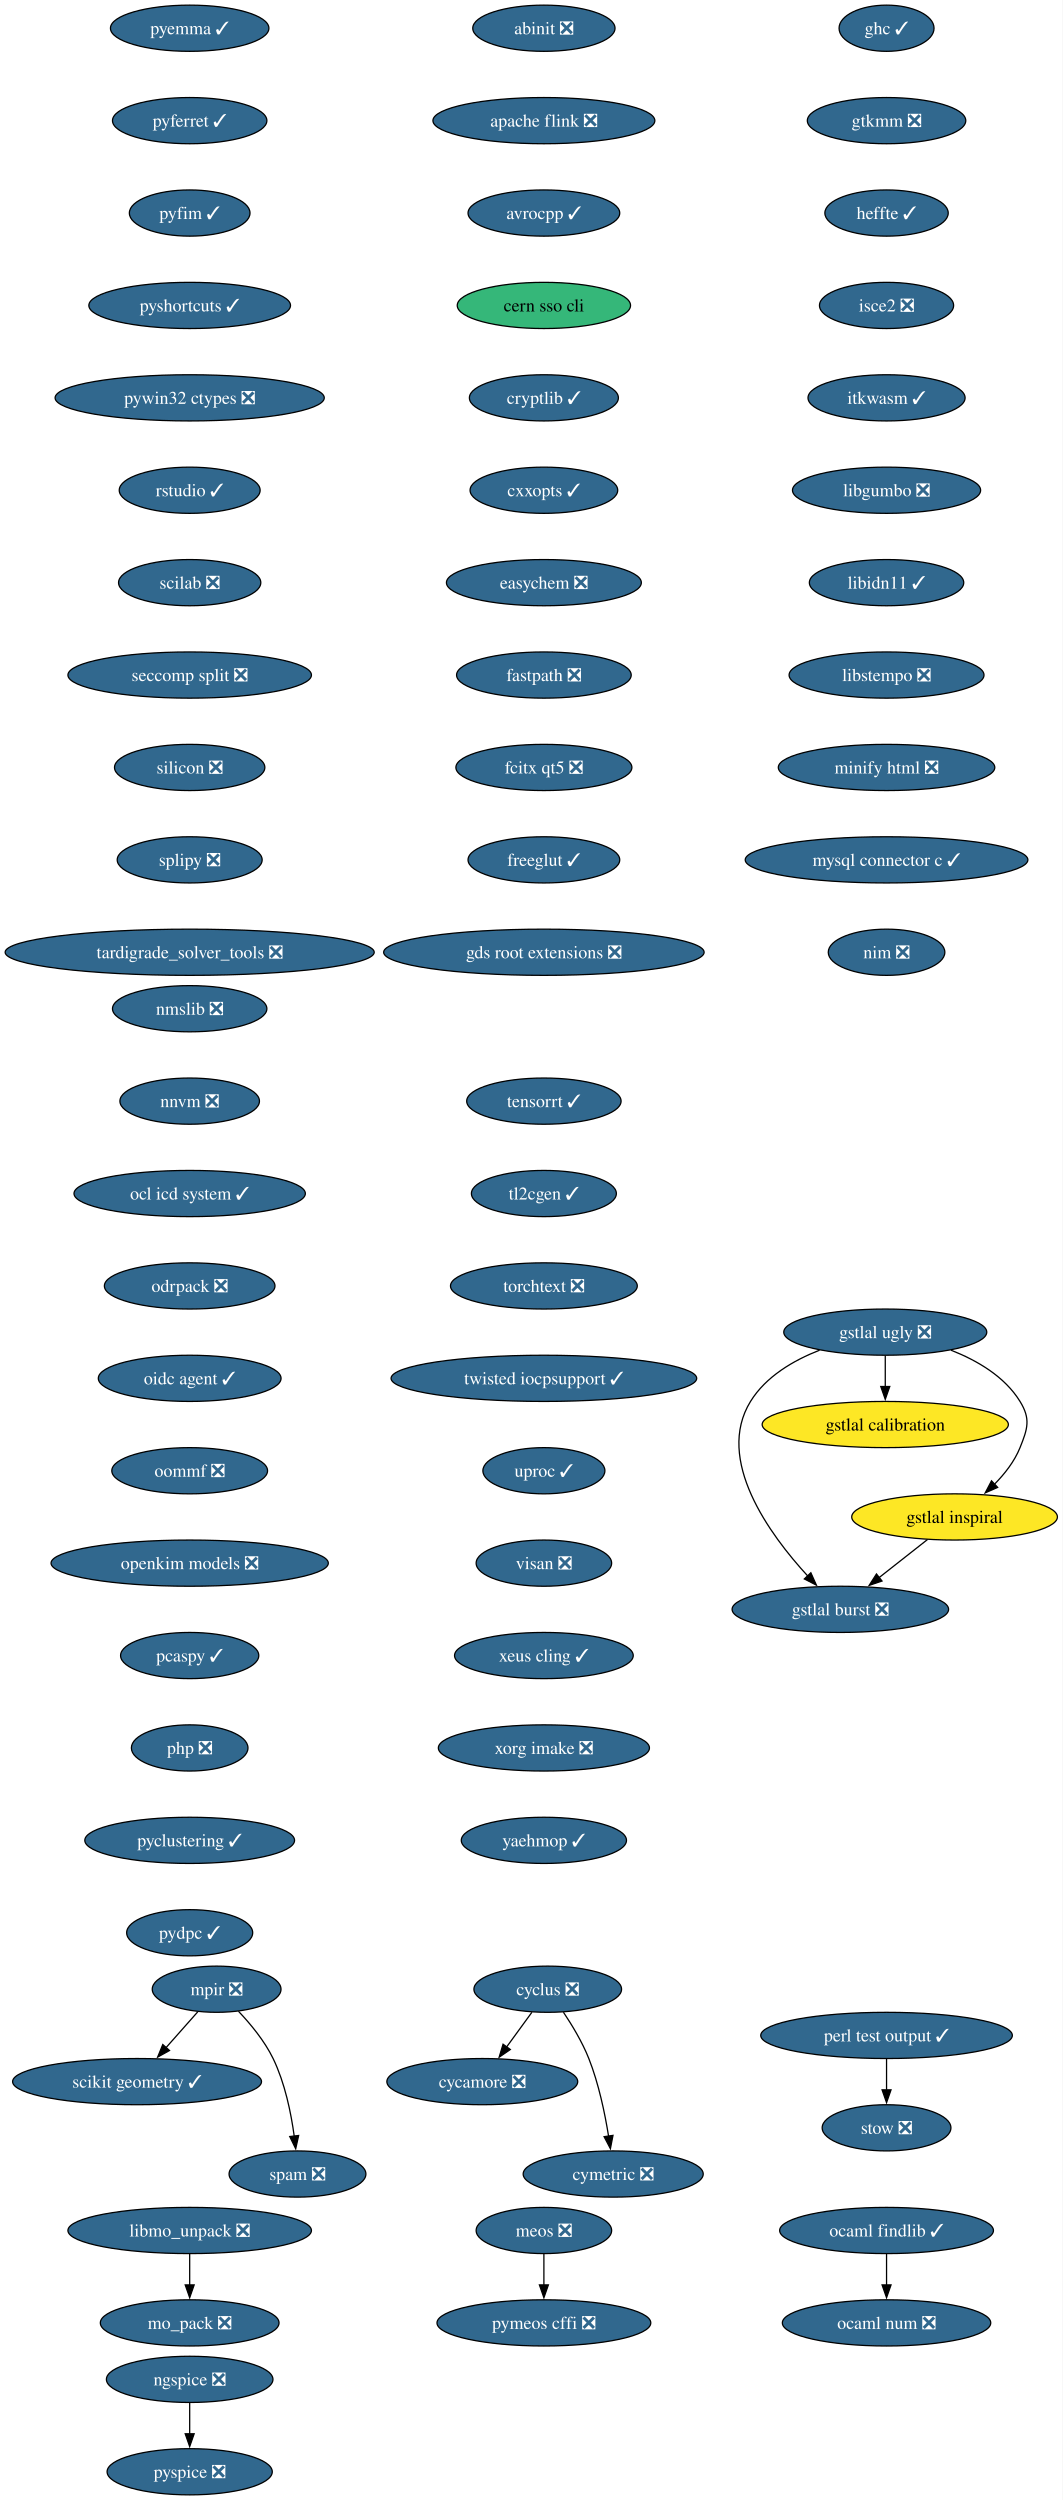
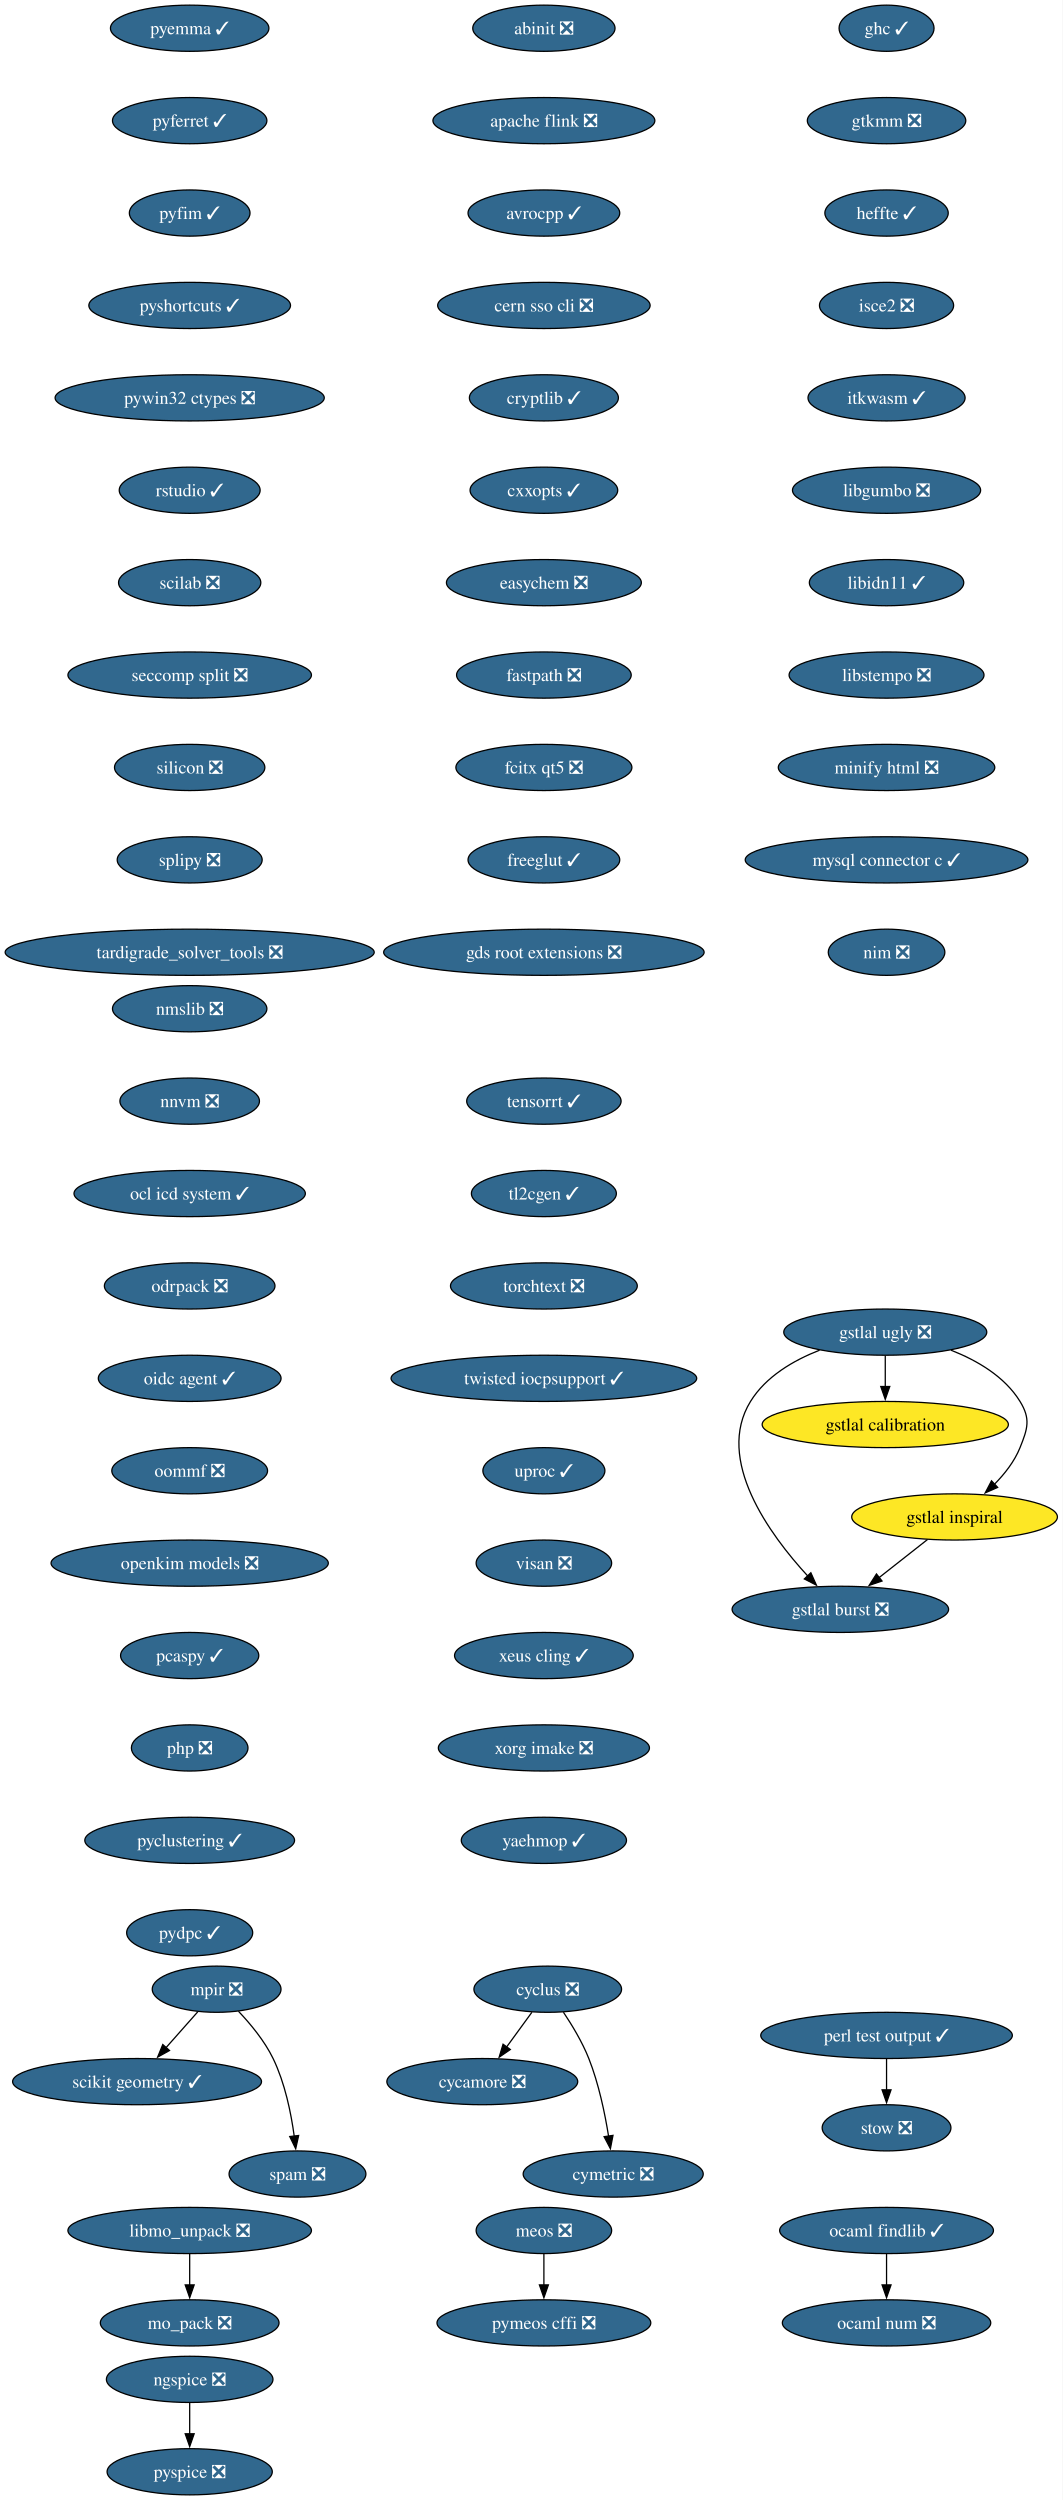
<svg xmlns="http://www.w3.org/2000/svg" xmlns:xlink="http://www.w3.org/1999/xlink" width="828pt" height="1948pt" viewBox="0.00 0.00 828.00 1948.00">
  <g id="graph0" class="graph" transform="scale(1 1) rotate(0) translate(4 1944)">
    <polygon fill="white" stroke="none" points="-4,4 -4,-1944 823.95,-1944 823.95,4 -4,4" />
    <g id="node1" class="node">
      <g id="a_node1">
        <a xlink:href="https://github.com/conda-forge/abinit-feedstock/pull/84" xlink:title="abinit ❎">
          <ellipse fill="#31688e" stroke="black" cx="419.8" cy="-1922" rx="55.42" ry="18" />
          <text xml:space="preserve" text-anchor="middle" x="419.8" y="-1917.33" font-family="Times,serif" font-size="14.00" fill="white">abinit ❎</text>
        </a>
      </g>
    </g>
    <g id="node2" class="node">
      <g id="a_node2">
        <a xlink:href="https://github.com/conda-forge/apache-flink-feedstock/pull/19" xlink:title="apache flink ❎">
          <ellipse fill="#31688e" stroke="black" cx="419.8" cy="-1850" rx="86.46" ry="18" />
          <text xml:space="preserve" text-anchor="middle" x="419.8" y="-1845.33" font-family="Times,serif" font-size="14.00" fill="white">apache flink ❎</text>
        </a>
      </g>
    </g>
    <g id="node3" class="node">
      <g id="a_node3">
        <a xlink:href="https://github.com/conda-forge/avrocpp-feedstock/pull/37" xlink:title="avrocpp ✓">
          <ellipse fill="#31688e" stroke="black" cx="419.8" cy="-1778" rx="59.1" ry="18" />
          <text xml:space="preserve" text-anchor="middle" x="419.8" y="-1773.33" font-family="Times,serif" font-size="14.00" fill="white">avrocpp ✓</text>
        </a>
      </g>
    </g>
    <g id="node4" class="node">
      <g id="a_node4">
-         <a xlink:href="https://github.com/conda-forge/cern-sso-cli-feedstock" xlink:title="cern sso cli">
-           <ellipse fill="#35b779" stroke="black" cx="419.8" cy="-1706" rx="67.52" ry="18" />
-           <text xml:space="preserve" text-anchor="middle" x="419.8" y="-1701.33" font-family="Times,serif" font-size="14.00">cern sso cli</text>
+         <a xlink:href="https://github.com/conda-forge/cern-sso-cli-feedstock/pull/13" xlink:title="cern sso cli ❎">
+           <ellipse fill="#31688e" stroke="black" cx="419.8" cy="-1706" rx="82.77" ry="18" />
+           <text xml:space="preserve" text-anchor="middle" x="419.8" y="-1701.33" font-family="Times,serif" font-size="14.00" fill="white">cern sso cli ❎</text>
        </a>
      </g>
    </g>
    <g id="node5" class="node">
      <g id="a_node5">
        <a xlink:href="https://github.com/conda-forge/cryptlib-feedstock/pull/6" xlink:title="cryptlib ✓">
          <ellipse fill="#31688e" stroke="black" cx="419.8" cy="-1634" rx="58.05" ry="18" />
          <text xml:space="preserve" text-anchor="middle" x="419.8" y="-1629.33" font-family="Times,serif" font-size="14.00" fill="white">cryptlib ✓</text>
        </a>
      </g>
    </g>
    <g id="node6" class="node">
      <g id="a_node6">
        <a xlink:href="https://github.com/conda-forge/cxxopts-feedstock/pull/25" xlink:title="cxxopts ✓">
          <ellipse fill="#31688e" stroke="black" cx="419.8" cy="-1562" rx="57.52" ry="18" />
          <text xml:space="preserve" text-anchor="middle" x="419.8" y="-1557.33" font-family="Times,serif" font-size="14.00" fill="white">cxxopts ✓</text>
        </a>
      </g>
    </g>
    <g id="node7" class="node">
      <g id="a_node7">
        <a xlink:href="https://github.com/conda-forge/easychem-feedstock/pull/3" xlink:title="easychem ❎">
          <ellipse fill="#31688e" stroke="black" cx="419.8" cy="-1490" rx="75.94" ry="18" />
          <text xml:space="preserve" text-anchor="middle" x="419.8" y="-1485.33" font-family="Times,serif" font-size="14.00" fill="white">easychem ❎</text>
        </a>
      </g>
    </g>
    <g id="node11" class="node">
      <g id="a_node11">
        <a xlink:href="https://github.com/conda-forge/fastpath-feedstock/pull/15" xlink:title="fastpath ❎">
          <ellipse fill="#31688e" stroke="black" cx="419.8" cy="-1418" rx="68.04" ry="18" />
          <text xml:space="preserve" text-anchor="middle" x="419.8" y="-1413.33" font-family="Times,serif" font-size="14.00" fill="white">fastpath ❎</text>
        </a>
      </g>
    </g>
    <g id="node8" class="node">
      <g id="a_node8">
        <a xlink:href="https://github.com/conda-forge/cycamore-feedstock/pull/31" xlink:title="cycamore ❎">
          <ellipse fill="#31688e" stroke="black" cx="371.8" cy="-322" rx="74.36" ry="18" />
          <text xml:space="preserve" text-anchor="middle" x="371.8" y="-317.32" font-family="Times,serif" font-size="14.00" fill="white">cycamore ❎</text>
        </a>
      </g>
    </g>
    <g id="node9" class="node">
      <g id="a_node9">
        <a xlink:href="https://github.com/conda-forge/cyclus-feedstock/pull/111" xlink:title="cyclus ❎">
          <ellipse fill="#31688e" stroke="black" cx="422.8" cy="-394" rx="57.52" ry="18" />
          <text xml:space="preserve" text-anchor="middle" x="422.8" y="-389.32" font-family="Times,serif" font-size="14.00" fill="white">cyclus ❎</text>
        </a>
      </g>
    </g>
    <g id="edge7" class="edge">
      <path fill="none" stroke="black" d="M410.46,-376.05C404.51,-367.89 397.24,-357.91 390.62,-348.82" />
      <polygon fill="black" stroke="black" points="393.64,-347.03 384.93,-341.01 387.99,-351.16 393.64,-347.03" />
    </g>
    <g id="node10" class="node">
      <g id="a_node10">
        <a xlink:href="https://github.com/conda-forge/cymetric-feedstock/pull/21" xlink:title="cymetric ❎">
          <ellipse fill="#31688e" stroke="black" cx="473.8" cy="-250" rx="70.15" ry="18" />
          <text xml:space="preserve" text-anchor="middle" x="473.8" y="-245.32" font-family="Times,serif" font-size="14.00" fill="white">cymetric ❎</text>
        </a>
      </g>
    </g>
    <g id="edge8" class="edge">
      <path fill="none" stroke="black" d="M435.01,-376.09C441.74,-366.04 449.74,-352.79 454.8,-340 462.5,-320.54 467.32,-297.4 470.18,-279.59" />
      <polygon fill="black" stroke="black" points="473.64,-280.12 471.63,-269.72 466.71,-279.1 473.64,-280.12" />
    </g>
    <g id="node12" class="node">
      <g id="a_node12">
        <a xlink:href="https://github.com/conda-forge/fcitx-qt5-feedstock/pull/10" xlink:title="fcitx qt5 ❎">
          <ellipse fill="#31688e" stroke="black" cx="419.8" cy="-1346" rx="68.57" ry="18" />
          <text xml:space="preserve" text-anchor="middle" x="419.8" y="-1341.33" font-family="Times,serif" font-size="14.00" fill="white">fcitx qt5 ❎</text>
        </a>
      </g>
    </g>
    <g id="node13" class="node">
      <g id="a_node13">
        <a xlink:href="https://github.com/conda-forge/freeglut-feedstock/pull/44" xlink:title="freeglut ✓">
          <ellipse fill="#31688e" stroke="black" cx="419.8" cy="-1274" rx="59.1" ry="18" />
          <text xml:space="preserve" text-anchor="middle" x="419.8" y="-1269.33" font-family="Times,serif" font-size="14.00" fill="white">freeglut ✓</text>
        </a>
      </g>
    </g>
    <g id="node14" class="node">
      <g id="a_node14">
        <a xlink:href="https://github.com/conda-forge/gds-root-extensions-feedstock/pull/29" xlink:title="gds root extensions ❎">
          <ellipse fill="#31688e" stroke="black" cx="419.8" cy="-1202" rx="124.86" ry="18" />
          <text xml:space="preserve" text-anchor="middle" x="419.8" y="-1197.33" font-family="Times,serif" font-size="14.00" fill="white">gds root extensions ❎</text>
        </a>
      </g>
    </g>
    <g id="node15" class="node">
      <g id="a_node15">
        <a xlink:href="https://github.com/conda-forge/ghc-feedstock/pull/43" xlink:title="ghc ✓">
          <ellipse fill="#31688e" stroke="black" cx="686.8" cy="-1922" rx="37" ry="18" />
          <text xml:space="preserve" text-anchor="middle" x="686.8" y="-1917.33" font-family="Times,serif" font-size="14.00" fill="white">ghc ✓</text>
        </a>
      </g>
    </g>
    <g id="node16" class="node">
      <g id="a_node16">
        <a xlink:href="https://github.com/conda-forge/gtkmm-feedstock/pull/22" xlink:title="gtkmm ❎">
          <ellipse fill="#31688e" stroke="black" cx="686.8" cy="-1850" rx="61.73" ry="18" />
          <text xml:space="preserve" text-anchor="middle" x="686.8" y="-1845.33" font-family="Times,serif" font-size="14.00" fill="white">gtkmm ❎</text>
        </a>
      </g>
    </g>
    <g id="node21" class="node">
      <g id="a_node21">
        <a xlink:href="https://github.com/conda-forge/heffte-feedstock/pull/9" xlink:title="heffte ✓">
          <ellipse fill="#31688e" stroke="black" cx="686.8" cy="-1778" rx="48.05" ry="18" />
          <text xml:space="preserve" text-anchor="middle" x="686.8" y="-1773.33" font-family="Times,serif" font-size="14.00" fill="white">heffte ✓</text>
        </a>
      </g>
    </g>
    <g id="node17" class="node">
      <g id="a_node17">
        <a xlink:href="https://github.com/conda-forge/gstlal-burst-feedstock/pull/18" xlink:title="gstlal burst ❎">
          <ellipse fill="#31688e" stroke="black" cx="650.8" cy="-690" rx="84.35" ry="18" />
          <text xml:space="preserve" text-anchor="middle" x="650.8" y="-685.33" font-family="Times,serif" font-size="14.00" fill="white">gstlal burst ❎</text>
        </a>
      </g>
    </g>
    <g id="node18" class="node">
      <g id="a_node18">
        <a xlink:href="https://github.com/conda-forge/gstlal-calibration-feedstock" xlink:title="gstlal calibration">
          <ellipse fill="#fde725" stroke="black" cx="685.8" cy="-834" rx="95.93" ry="18" />
          <text xml:space="preserve" text-anchor="middle" x="685.8" y="-829.33" font-family="Times,serif" font-size="14.00">gstlal calibration</text>
        </a>
      </g>
    </g>
    <g id="node19" class="node">
      <g id="a_node19">
        <a xlink:href="https://github.com/conda-forge/gstlal-inspiral-feedstock" xlink:title="gstlal inspiral">
          <ellipse fill="#fde725" stroke="black" cx="739.8" cy="-762" rx="80.14" ry="18" />
          <text xml:space="preserve" text-anchor="middle" x="739.8" y="-757.33" font-family="Times,serif" font-size="14.00">gstlal inspiral</text>
        </a>
      </g>
    </g>
    <g id="edge14" class="edge">
      <path fill="none" stroke="black" d="M718.71,-744.41C707.38,-735.5 693.21,-724.36 680.76,-714.56" />
      <polygon fill="black" stroke="black" points="683.27,-712.08 673.24,-708.65 678.94,-717.58 683.27,-712.08" />
    </g>
    <g id="node20" class="node">
      <g id="a_node20">
        <a xlink:href="https://github.com/conda-forge/gstlal-ugly-feedstock/pull/39" xlink:title="gstlal ugly ❎">
          <ellipse fill="#31688e" stroke="black" cx="685.8" cy="-906" rx="79.09" ry="18" />
          <text xml:space="preserve" text-anchor="middle" x="685.8" y="-901.33" font-family="Times,serif" font-size="14.00" fill="white">gstlal ugly ❎</text>
        </a>
      </g>
    </g>
    <g id="edge15" class="edge">
      <path fill="none" stroke="black" d="M634.61,-891.94C614.19,-883.94 592.74,-871.39 580.8,-852 552.94,-806.73 595.54,-748.41 625.52,-715.84" />
      <polygon fill="black" stroke="black" points="627.81,-718.51 632.15,-708.85 622.73,-713.69 627.81,-718.51" />
    </g>
    <g id="edge16" class="edge">
      <path fill="none" stroke="black" d="M685.8,-887.7C685.8,-880.41 685.8,-871.73 685.8,-863.54" />
      <polygon fill="black" stroke="black" points="689.3,-863.62 685.8,-853.62 682.3,-863.62 689.3,-863.62" />
    </g>
    <g id="edge17" class="edge">
      <path fill="none" stroke="black" d="M736.99,-891.94C757.41,-883.94 778.87,-871.39 790.8,-852 799.19,-838.37 796.78,-830.84 790.8,-816 786.52,-805.36 778.96,-795.67 770.96,-787.56" />
      <polygon fill="black" stroke="black" points="773.37,-785.03 763.68,-780.75 768.59,-790.14 773.37,-785.03" />
    </g>
    <g id="node22" class="node">
      <g id="a_node22">
        <a xlink:href="https://github.com/conda-forge/isce2-feedstock/pull/89" xlink:title="isce2 ❎">
          <ellipse fill="#31688e" stroke="black" cx="686.8" cy="-1706" rx="52.26" ry="18" />
          <text xml:space="preserve" text-anchor="middle" x="686.8" y="-1701.33" font-family="Times,serif" font-size="14.00" fill="white">isce2 ❎</text>
        </a>
      </g>
    </g>
    <g id="node23" class="node">
      <g id="a_node23">
        <a xlink:href="https://github.com/conda-forge/itkwasm-feedstock/pull/7" xlink:title="itkwasm ✓">
          <ellipse fill="#31688e" stroke="black" cx="686.8" cy="-1634" rx="61.2" ry="18" />
          <text xml:space="preserve" text-anchor="middle" x="686.8" y="-1629.33" font-family="Times,serif" font-size="14.00" fill="white">itkwasm ✓</text>
        </a>
      </g>
    </g>
    <g id="node24" class="node">
      <g id="a_node24">
        <a xlink:href="https://github.com/conda-forge/libgumbo-feedstock/pull/3" xlink:title="libgumbo ❎">
          <ellipse fill="#31688e" stroke="black" cx="686.8" cy="-1562" rx="73.3" ry="18" />
          <text xml:space="preserve" text-anchor="middle" x="686.8" y="-1557.33" font-family="Times,serif" font-size="14.00" fill="white">libgumbo ❎</text>
        </a>
      </g>
    </g>
    <g id="node25" class="node">
      <g id="a_node25">
        <a xlink:href="https://github.com/conda-forge/libidn11-feedstock/pull/12" xlink:title="libidn11 ✓">
          <ellipse fill="#31688e" stroke="black" cx="686.8" cy="-1490" rx="60.15" ry="18" />
          <text xml:space="preserve" text-anchor="middle" x="686.8" y="-1485.33" font-family="Times,serif" font-size="14.00" fill="white">libidn11 ✓</text>
        </a>
      </g>
    </g>
    <g id="node26" class="node">
      <g id="a_node26">
        <a xlink:href="https://github.com/conda-forge/libstempo-feedstock/pull/45" xlink:title="libstempo ❎">
          <ellipse fill="#31688e" stroke="black" cx="686.8" cy="-1418" rx="75.94" ry="18" />
          <text xml:space="preserve" text-anchor="middle" x="686.8" y="-1413.33" font-family="Times,serif" font-size="14.00" fill="white">libstempo ❎</text>
        </a>
      </g>
    </g>
    <g id="node29" class="node">
      <g id="a_node29">
        <a xlink:href="https://github.com/conda-forge/minify-html-feedstock/pull/11" xlink:title="minify html ❎">
          <ellipse fill="#31688e" stroke="black" cx="686.8" cy="-1346" rx="84.35" ry="18" />
          <text xml:space="preserve" text-anchor="middle" x="686.8" y="-1341.33" font-family="Times,serif" font-size="14.00" fill="white">minify html ❎</text>
        </a>
      </g>
    </g>
    <g id="node27" class="node">
      <g id="a_node27">
        <a xlink:href="https://github.com/conda-forge/libmo_unpack-feedstock/pull/17" xlink:title="libmo_unpack ❎">
          <ellipse fill="#31688e" stroke="black" cx="143.8" cy="-206" rx="94.88" ry="18" />
          <text xml:space="preserve" text-anchor="middle" x="143.8" y="-201.33" font-family="Times,serif" font-size="14.00" fill="white">libmo_unpack ❎</text>
        </a>
      </g>
    </g>
    <g id="node28" class="node">
      <g id="a_node28">
        <a xlink:href="https://github.com/conda-forge/mo_pack-feedstock/pull/43" xlink:title="mo_pack ❎">
          <ellipse fill="#31688e" stroke="black" cx="143.8" cy="-134" rx="69.62" ry="18" />
          <text xml:space="preserve" text-anchor="middle" x="143.8" y="-129.32" font-family="Times,serif" font-size="14.00" fill="white">mo_pack ❎</text>
        </a>
      </g>
    </g>
    <g id="edge24" class="edge">
      <path fill="none" stroke="black" d="M143.8,-187.7C143.8,-180.41 143.8,-171.73 143.8,-163.54" />
      <polygon fill="black" stroke="black" points="147.3,-163.62 143.8,-153.62 140.3,-163.62 147.3,-163.62" />
    </g>
    <g id="node32" class="node">
      <g id="a_node32">
        <a xlink:href="https://github.com/conda-forge/mysql-connector-c-feedstock/pull/26" xlink:title="mysql connector c ✓">
          <ellipse fill="#31688e" stroke="black" cx="686.8" cy="-1274" rx="110.13" ry="18" />
          <text xml:space="preserve" text-anchor="middle" x="686.8" y="-1269.33" font-family="Times,serif" font-size="14.00" fill="white">mysql connector c ✓</text>
        </a>
      </g>
    </g>
    <g id="node30" class="node">
      <g id="a_node30">
        <a xlink:href="https://github.com/conda-forge/meos-feedstock/pull/18" xlink:title="meos ❎">
          <ellipse fill="#31688e" stroke="black" cx="419.8" cy="-206" rx="52.79" ry="18" />
          <text xml:space="preserve" text-anchor="middle" x="419.8" y="-201.33" font-family="Times,serif" font-size="14.00" fill="white">meos ❎</text>
        </a>
      </g>
    </g>
    <g id="node31" class="node">
      <g id="a_node31">
        <a xlink:href="https://github.com/conda-forge/pymeos-cffi-feedstock/pull/11" xlink:title="pymeos cffi ❎">
          <ellipse fill="#31688e" stroke="black" cx="419.8" cy="-134" rx="83.3" ry="18" />
          <text xml:space="preserve" text-anchor="middle" x="419.8" y="-129.32" font-family="Times,serif" font-size="14.00" fill="white">pymeos cffi ❎</text>
        </a>
      </g>
    </g>
    <g id="edge26" class="edge">
      <path fill="none" stroke="black" d="M419.8,-187.7C419.8,-180.41 419.8,-171.73 419.8,-163.54" />
      <polygon fill="black" stroke="black" points="423.3,-163.62 419.8,-153.62 416.3,-163.62 423.3,-163.62" />
    </g>
    <g id="node36" class="node">
      <g id="a_node36">
        <a xlink:href="https://github.com/conda-forge/nim-feedstock/pull/19" xlink:title="nim ❎">
          <ellipse fill="#31688e" stroke="black" cx="686.8" cy="-1202" rx="45.42" ry="18" />
          <text xml:space="preserve" text-anchor="middle" x="686.8" y="-1197.33" font-family="Times,serif" font-size="14.00" fill="white">nim ❎</text>
        </a>
      </g>
    </g>
    <g id="node33" class="node">
      <g id="a_node33">
        <a xlink:href="https://github.com/conda-forge/mpir-feedstock/pull/29" xlink:title="mpir ❎">
          <ellipse fill="#31688e" stroke="black" cx="164.8" cy="-394" rx="50.16" ry="18" />
          <text xml:space="preserve" text-anchor="middle" x="164.8" y="-389.32" font-family="Times,serif" font-size="14.00" fill="white">mpir ❎</text>
        </a>
      </g>
    </g>
    <g id="node34" class="node">
      <g id="a_node34">
        <a xlink:href="https://github.com/conda-forge/scikit-geometry-feedstock/pull/15" xlink:title="scikit geometry ✓">
          <ellipse fill="#31688e" stroke="black" cx="102.8" cy="-322" rx="96.98" ry="18" />
          <text xml:space="preserve" text-anchor="middle" x="102.8" y="-317.32" font-family="Times,serif" font-size="14.00" fill="white">scikit geometry ✓</text>
        </a>
      </g>
    </g>
    <g id="edge28" class="edge">
      <path fill="none" stroke="black" d="M150.11,-376.41C142.73,-368.08 133.62,-357.8 125.38,-348.49" />
      <polygon fill="black" stroke="black" points="128.08,-346.25 118.83,-341.09 122.84,-350.9 128.08,-346.25" />
    </g>
    <g id="node35" class="node">
      <g id="a_node35">
        <a xlink:href="https://github.com/conda-forge/spam-feedstock/pull/2" xlink:title="spam ❎">
          <ellipse fill="#31688e" stroke="black" cx="227.8" cy="-250" rx="53.31" ry="18" />
          <text xml:space="preserve" text-anchor="middle" x="227.8" y="-245.32" font-family="Times,serif" font-size="14.00" fill="white">spam ❎</text>
        </a>
      </g>
    </g>
    <g id="edge29" class="edge">
      <path fill="none" stroke="black" d="M181.79,-376.83C191.12,-367.02 202.12,-353.77 208.8,-340 218.04,-320.97 222.81,-297.5 225.26,-279.44" />
      <polygon fill="black" stroke="black" points="228.71,-280.03 226.41,-269.69 221.76,-279.21 228.71,-280.03" />
    </g>
    <g id="node37" class="node">
      <g id="a_node37">
        <a xlink:href="https://github.com/conda-forge/ngspice-feedstock/pull/39" xlink:title="ngspice ❎">
          <ellipse fill="#31688e" stroke="black" cx="143.8" cy="-90" rx="64.89" ry="18" />
          <text xml:space="preserve" text-anchor="middle" x="143.8" y="-85.33" font-family="Times,serif" font-size="14.00" fill="white">ngspice ❎</text>
        </a>
      </g>
    </g>
    <g id="node38" class="node">
      <g id="a_node38">
        <a xlink:href="https://github.com/conda-forge/pyspice-feedstock/pull/35" xlink:title="pyspice ❎">
          <ellipse fill="#31688e" stroke="black" cx="143.8" cy="-18" rx="64.36" ry="18" />
          <text xml:space="preserve" text-anchor="middle" x="143.8" y="-13.32" font-family="Times,serif" font-size="14.00" fill="white">pyspice ❎</text>
        </a>
      </g>
    </g>
    <g id="edge31" class="edge">
      <path fill="none" stroke="black" d="M143.8,-71.7C143.8,-64.41 143.8,-55.73 143.8,-47.54" />
      <polygon fill="black" stroke="black" points="147.3,-47.62 143.8,-37.62 140.3,-47.62 147.3,-47.62" />
    </g>
    <g id="node39" class="node">
      <g id="a_node39">
        <a xlink:href="https://github.com/conda-forge/nmslib-feedstock/pull/28" xlink:title="nmslib ❎">
          <ellipse fill="#31688e" stroke="black" cx="143.8" cy="-1158" rx="60.15" ry="18" />
          <text xml:space="preserve" text-anchor="middle" x="143.8" y="-1153.33" font-family="Times,serif" font-size="14.00" fill="white">nmslib ❎</text>
        </a>
      </g>
    </g>
    <g id="node40" class="node">
      <g id="a_node40">
        <a xlink:href="https://github.com/conda-forge/nnvm-feedstock/pull/13" xlink:title="nnvm ❎">
          <ellipse fill="#31688e" stroke="black" cx="143.8" cy="-1086" rx="54.36" ry="18" />
          <text xml:space="preserve" text-anchor="middle" x="143.8" y="-1081.33" font-family="Times,serif" font-size="14.00" fill="white">nnvm ❎</text>
        </a>
      </g>
    </g>
    <g id="node41" class="node">
      <g id="a_node41">
        <a xlink:href="https://github.com/conda-forge/ocl-icd-system-feedstock/pull/4" xlink:title="ocl icd system ✓">
          <ellipse fill="#31688e" stroke="black" cx="143.8" cy="-1014" rx="90.14" ry="18" />
          <text xml:space="preserve" text-anchor="middle" x="143.8" y="-1009.33" font-family="Times,serif" font-size="14.00" fill="white">ocl icd system ✓</text>
        </a>
      </g>
    </g>
    <g id="node44" class="node">
      <g id="a_node44">
        <a xlink:href="https://github.com/conda-forge/odrpack-feedstock/pull/9" xlink:title="odrpack ❎">
          <ellipse fill="#31688e" stroke="black" cx="143.8" cy="-942" rx="66.47" ry="18" />
          <text xml:space="preserve" text-anchor="middle" x="143.8" y="-937.33" font-family="Times,serif" font-size="14.00" fill="white">odrpack ❎</text>
        </a>
      </g>
    </g>
    <g id="node42" class="node">
      <g id="a_node42">
        <a xlink:href="https://github.com/conda-forge/ocaml-findlib-feedstock/pull/19" xlink:title="ocaml findlib ✓">
          <ellipse fill="#31688e" stroke="black" cx="686.8" cy="-206" rx="83.3" ry="18" />
          <text xml:space="preserve" text-anchor="middle" x="686.8" y="-201.33" font-family="Times,serif" font-size="14.00" fill="white">ocaml findlib ✓</text>
        </a>
      </g>
    </g>
    <g id="node43" class="node">
      <g id="a_node43">
        <a xlink:href="https://github.com/conda-forge/ocaml-num-feedstock/pull/9" xlink:title="ocaml num ❎">
          <ellipse fill="#31688e" stroke="black" cx="686.8" cy="-134" rx="81.2" ry="18" />
          <text xml:space="preserve" text-anchor="middle" x="686.8" y="-129.32" font-family="Times,serif" font-size="14.00" fill="white">ocaml num ❎</text>
        </a>
      </g>
    </g>
    <g id="edge34" class="edge">
      <path fill="none" stroke="black" d="M686.8,-187.7C686.8,-180.41 686.8,-171.73 686.8,-163.54" />
      <polygon fill="black" stroke="black" points="690.3,-163.62 686.8,-153.62 683.3,-163.62 690.3,-163.62" />
    </g>
    <g id="node45" class="node">
      <g id="a_node45">
        <a xlink:href="https://github.com/conda-forge/oidc-agent-feedstock/pull/30" xlink:title="oidc agent ✓">
          <ellipse fill="#31688e" stroke="black" cx="143.8" cy="-870" rx="71.2" ry="18" />
          <text xml:space="preserve" text-anchor="middle" x="143.8" y="-865.33" font-family="Times,serif" font-size="14.00" fill="white">oidc agent ✓</text>
        </a>
      </g>
    </g>
    <g id="node46" class="node">
      <g id="a_node46">
        <a xlink:href="https://github.com/conda-forge/oommf-feedstock/pull/31" xlink:title="oommf ❎">
          <ellipse fill="#31688e" stroke="black" cx="143.8" cy="-798" rx="60.68" ry="18" />
          <text xml:space="preserve" text-anchor="middle" x="143.8" y="-793.33" font-family="Times,serif" font-size="14.00" fill="white">oommf ❎</text>
        </a>
      </g>
    </g>
    <g id="node47" class="node">
      <g id="a_node47">
        <a xlink:href="https://github.com/conda-forge/openkim-models-feedstock/pull/15" xlink:title="openkim models ❎">
          <ellipse fill="#31688e" stroke="black" cx="143.8" cy="-726" rx="108.03" ry="18" />
          <text xml:space="preserve" text-anchor="middle" x="143.8" y="-721.33" font-family="Times,serif" font-size="14.00" fill="white">openkim models ❎</text>
        </a>
      </g>
    </g>
    <g id="node48" class="node">
      <g id="a_node48">
        <a xlink:href="https://github.com/conda-forge/pcaspy-feedstock/pull/21" xlink:title="pcaspy ✓">
          <ellipse fill="#31688e" stroke="black" cx="143.8" cy="-654" rx="53.84" ry="18" />
          <text xml:space="preserve" text-anchor="middle" x="143.8" y="-649.33" font-family="Times,serif" font-size="14.00" fill="white">pcaspy ✓</text>
        </a>
      </g>
    </g>
    <g id="node49" class="node">
      <g id="a_node49">
        <a xlink:href="https://github.com/conda-forge/php-feedstock/pull/55" xlink:title="php ❎">
          <ellipse fill="#31688e" stroke="black" cx="143.8" cy="-582" rx="45.42" ry="18" />
          <text xml:space="preserve" text-anchor="middle" x="143.8" y="-577.33" font-family="Times,serif" font-size="14.00" fill="white">php ❎</text>
        </a>
      </g>
    </g>
    <g id="node52" class="node">
      <g id="a_node52">
        <a xlink:href="https://github.com/conda-forge/pyclustering-feedstock/pull/21" xlink:title="pyclustering ✓">
          <ellipse fill="#31688e" stroke="black" cx="143.8" cy="-510" rx="81.72" ry="18" />
          <text xml:space="preserve" text-anchor="middle" x="143.8" y="-505.32" font-family="Times,serif" font-size="14.00" fill="white">pyclustering ✓</text>
        </a>
      </g>
    </g>
    <g id="node50" class="node">
      <g id="a_node50">
        <a xlink:href="https://github.com/conda-forge/perl-test-output-feedstock/pull/4" xlink:title="perl test output ✓">
          <ellipse fill="#31688e" stroke="black" cx="686.8" cy="-358" rx="98.03" ry="18" />
          <text xml:space="preserve" text-anchor="middle" x="686.8" y="-353.32" font-family="Times,serif" font-size="14.00" fill="white">perl test output ✓</text>
        </a>
      </g>
    </g>
    <g id="node51" class="node">
      <g id="a_node51">
        <a xlink:href="https://github.com/conda-forge/stow-feedstock/pull/8" xlink:title="stow ❎">
          <ellipse fill="#31688e" stroke="black" cx="686.8" cy="-286" rx="50.16" ry="18" />
          <text xml:space="preserve" text-anchor="middle" x="686.8" y="-281.32" font-family="Times,serif" font-size="14.00" fill="white">stow ❎</text>
        </a>
      </g>
    </g>
    <g id="edge41" class="edge">
      <path fill="none" stroke="black" d="M686.8,-339.7C686.8,-332.41 686.8,-323.73 686.8,-315.54" />
      <polygon fill="black" stroke="black" points="690.3,-315.62 686.8,-305.62 683.3,-315.62 690.3,-315.62" />
    </g>
    <g id="node53" class="node">
      <g id="a_node53">
        <a xlink:href="https://github.com/conda-forge/pydpc-feedstock/pull/16" xlink:title="pydpc ✓">
          <ellipse fill="#31688e" stroke="black" cx="143.8" cy="-438" rx="49.1" ry="18" />
          <text xml:space="preserve" text-anchor="middle" x="143.8" y="-433.32" font-family="Times,serif" font-size="14.00" fill="white">pydpc ✓</text>
        </a>
      </g>
    </g>
    <g id="node54" class="node">
      <g id="a_node54">
        <a xlink:href="https://github.com/conda-forge/pyemma-feedstock/pull/45" xlink:title="pyemma ✓">
          <ellipse fill="#31688e" stroke="black" cx="143.8" cy="-1922" rx="61.73" ry="18" />
          <text xml:space="preserve" text-anchor="middle" x="143.8" y="-1917.33" font-family="Times,serif" font-size="14.00" fill="white">pyemma ✓</text>
        </a>
      </g>
    </g>
    <g id="node55" class="node">
      <g id="a_node55">
        <a xlink:href="https://github.com/conda-forge/pyferret-feedstock/pull/110" xlink:title="pyferret ✓">
          <ellipse fill="#31688e" stroke="black" cx="143.8" cy="-1850" rx="60.15" ry="18" />
          <text xml:space="preserve" text-anchor="middle" x="143.8" y="-1845.33" font-family="Times,serif" font-size="14.00" fill="white">pyferret ✓</text>
        </a>
      </g>
    </g>
    <g id="node56" class="node">
      <g id="a_node56">
        <a xlink:href="https://github.com/conda-forge/pyfim-feedstock/pull/16" xlink:title="pyfim ✓">
          <ellipse fill="#31688e" stroke="black" cx="143.8" cy="-1778" rx="47" ry="18" />
          <text xml:space="preserve" text-anchor="middle" x="143.8" y="-1773.33" font-family="Times,serif" font-size="14.00" fill="white">pyfim ✓</text>
        </a>
      </g>
    </g>
    <g id="node57" class="node">
      <g id="a_node57">
        <a xlink:href="https://github.com/conda-forge/pyshortcuts-feedstock/pull/28" xlink:title="pyshortcuts ✓">
          <ellipse fill="#31688e" stroke="black" cx="143.8" cy="-1706" rx="78.57" ry="18" />
          <text xml:space="preserve" text-anchor="middle" x="143.8" y="-1701.33" font-family="Times,serif" font-size="14.00" fill="white">pyshortcuts ✓</text>
        </a>
      </g>
    </g>
    <g id="node58" class="node">
      <g id="a_node58">
        <a xlink:href="https://github.com/conda-forge/pywin32-ctypes-feedstock/pull/22" xlink:title="pywin32 ctypes ❎">
          <ellipse fill="#31688e" stroke="black" cx="143.8" cy="-1634" rx="104.87" ry="18" />
          <text xml:space="preserve" text-anchor="middle" x="143.8" y="-1629.33" font-family="Times,serif" font-size="14.00" fill="white">pywin32 ctypes ❎</text>
        </a>
      </g>
    </g>
    <g id="node59" class="node">
      <g id="a_node59">
        <a xlink:href="https://github.com/conda-forge/rstudio-feedstock/pull/35" xlink:title="rstudio ✓">
          <ellipse fill="#31688e" stroke="black" cx="143.8" cy="-1562" rx="54.89" ry="18" />
          <text xml:space="preserve" text-anchor="middle" x="143.8" y="-1557.33" font-family="Times,serif" font-size="14.00" fill="white">rstudio ✓</text>
        </a>
      </g>
    </g>
    <g id="node60" class="node">
      <g id="a_node60">
        <a xlink:href="https://github.com/conda-forge/scilab-feedstock/pull/60" xlink:title="scilab ❎">
          <ellipse fill="#31688e" stroke="black" cx="143.8" cy="-1490" rx="55.42" ry="18" />
          <text xml:space="preserve" text-anchor="middle" x="143.8" y="-1485.33" font-family="Times,serif" font-size="14.00" fill="white">scilab ❎</text>
        </a>
      </g>
    </g>
    <g id="node61" class="node">
      <g id="a_node61">
        <a xlink:href="https://github.com/conda-forge/seccomp-split-feedstock/pull/35" xlink:title="seccomp split ❎">
          <ellipse fill="#31688e" stroke="black" cx="143.8" cy="-1418" rx="94.88" ry="18" />
          <text xml:space="preserve" text-anchor="middle" x="143.8" y="-1413.33" font-family="Times,serif" font-size="14.00" fill="white">seccomp split ❎</text>
        </a>
      </g>
    </g>
    <g id="node62" class="node">
      <g id="a_node62">
        <a xlink:href="https://github.com/conda-forge/silicon-feedstock/pull/7" xlink:title="silicon ❎">
          <ellipse fill="#31688e" stroke="black" cx="143.8" cy="-1346" rx="58.57" ry="18" />
          <text xml:space="preserve" text-anchor="middle" x="143.8" y="-1341.33" font-family="Times,serif" font-size="14.00" fill="white">silicon ❎</text>
        </a>
      </g>
    </g>
    <g id="node63" class="node">
      <g id="a_node63">
        <a xlink:href="https://github.com/conda-forge/splipy-feedstock/pull/21" xlink:title="splipy ❎">
          <ellipse fill="#31688e" stroke="black" cx="143.8" cy="-1274" rx="56.47" ry="18" />
          <text xml:space="preserve" text-anchor="middle" x="143.8" y="-1269.33" font-family="Times,serif" font-size="14.00" fill="white">splipy ❎</text>
        </a>
      </g>
    </g>
    <g id="node64" class="node">
      <g id="a_node64">
        <a xlink:href="https://github.com/conda-forge/tardigrade_solver_tools-feedstock/pull/5" xlink:title="tardigrade_solver_tools ❎">
          <ellipse fill="#31688e" stroke="black" cx="143.8" cy="-1202" rx="143.8" ry="18" />
          <text xml:space="preserve" text-anchor="middle" x="143.8" y="-1197.33" font-family="Times,serif" font-size="14.00" fill="white">tardigrade_solver_tools ❎</text>
        </a>
      </g>
    </g>
    <g id="node65" class="node">
      <g id="a_node65">
        <a xlink:href="https://github.com/conda-forge/tensorrt-feedstock/pull/10" xlink:title="tensorrt ✓">
          <ellipse fill="#31688e" stroke="black" cx="419.8" cy="-1086" rx="60.15" ry="18" />
          <text xml:space="preserve" text-anchor="middle" x="419.8" y="-1081.33" font-family="Times,serif" font-size="14.00" fill="white">tensorrt ✓</text>
        </a>
      </g>
    </g>
    <g id="node66" class="node">
      <g id="a_node66">
        <a xlink:href="https://github.com/conda-forge/tl2cgen-feedstock/pull/14" xlink:title="tl2cgen ✓">
          <ellipse fill="#31688e" stroke="black" cx="419.8" cy="-1014" rx="56.47" ry="18" />
          <text xml:space="preserve" text-anchor="middle" x="419.8" y="-1009.33" font-family="Times,serif" font-size="14.00" fill="white">tl2cgen ✓</text>
        </a>
      </g>
    </g>
    <g id="node67" class="node">
      <g id="a_node67">
        <a xlink:href="https://github.com/conda-forge/torchtext-feedstock/pull/7" xlink:title="torchtext ❎">
          <ellipse fill="#31688e" stroke="black" cx="419.8" cy="-942" rx="72.78" ry="18" />
          <text xml:space="preserve" text-anchor="middle" x="419.8" y="-937.33" font-family="Times,serif" font-size="14.00" fill="white">torchtext ❎</text>
        </a>
      </g>
    </g>
    <g id="node68" class="node">
      <g id="a_node68">
        <a xlink:href="https://github.com/conda-forge/twisted-iocpsupport-feedstock/pull/19" xlink:title="twisted iocpsupport ✓">
          <ellipse fill="#31688e" stroke="black" cx="419.8" cy="-870" rx="119.08" ry="18" />
          <text xml:space="preserve" text-anchor="middle" x="419.8" y="-865.33" font-family="Times,serif" font-size="14.00" fill="white">twisted iocpsupport ✓</text>
        </a>
      </g>
    </g>
    <g id="node69" class="node">
      <g id="a_node69">
        <a xlink:href="https://github.com/conda-forge/uproc-feedstock/pull/1" xlink:title="uproc ✓">
          <ellipse fill="#31688e" stroke="black" cx="419.8" cy="-798" rx="47.53" ry="18" />
          <text xml:space="preserve" text-anchor="middle" x="419.8" y="-793.33" font-family="Times,serif" font-size="14.00" fill="white">uproc ✓</text>
        </a>
      </g>
    </g>
    <g id="node70" class="node">
      <g id="a_node70">
        <a xlink:href="https://github.com/conda-forge/visan-feedstock/pull/18" xlink:title="visan ❎">
          <ellipse fill="#31688e" stroke="black" cx="419.8" cy="-726" rx="52.79" ry="18" />
          <text xml:space="preserve" text-anchor="middle" x="419.8" y="-721.33" font-family="Times,serif" font-size="14.00" fill="white">visan ❎</text>
        </a>
      </g>
    </g>
    <g id="node71" class="node">
      <g id="a_node71">
        <a xlink:href="https://github.com/conda-forge/xeus-cling-feedstock/pull/69" xlink:title="xeus cling ✓">
          <ellipse fill="#31688e" stroke="black" cx="419.8" cy="-654" rx="69.62" ry="18" />
          <text xml:space="preserve" text-anchor="middle" x="419.8" y="-649.33" font-family="Times,serif" font-size="14.00" fill="white">xeus cling ✓</text>
        </a>
      </g>
    </g>
    <g id="node72" class="node">
      <g id="a_node72">
        <a xlink:href="https://github.com/conda-forge/xorg-imake-feedstock/pull/10" xlink:title="xorg imake ❎">
          <ellipse fill="#31688e" stroke="black" cx="419.8" cy="-582" rx="82.25" ry="18" />
          <text xml:space="preserve" text-anchor="middle" x="419.8" y="-577.33" font-family="Times,serif" font-size="14.00" fill="white">xorg imake ❎</text>
        </a>
      </g>
    </g>
    <g id="node73" class="node">
      <g id="a_node73">
        <a xlink:href="https://github.com/conda-forge/yaehmop-feedstock/pull/14" xlink:title="yaehmop ✓">
          <ellipse fill="#31688e" stroke="black" cx="419.8" cy="-510" rx="64.36" ry="18" />
          <text xml:space="preserve" text-anchor="middle" x="419.8" y="-505.32" font-family="Times,serif" font-size="14.00" fill="white">yaehmop ✓</text>
        </a>
      </g>
    </g>
  </g>
</svg>
